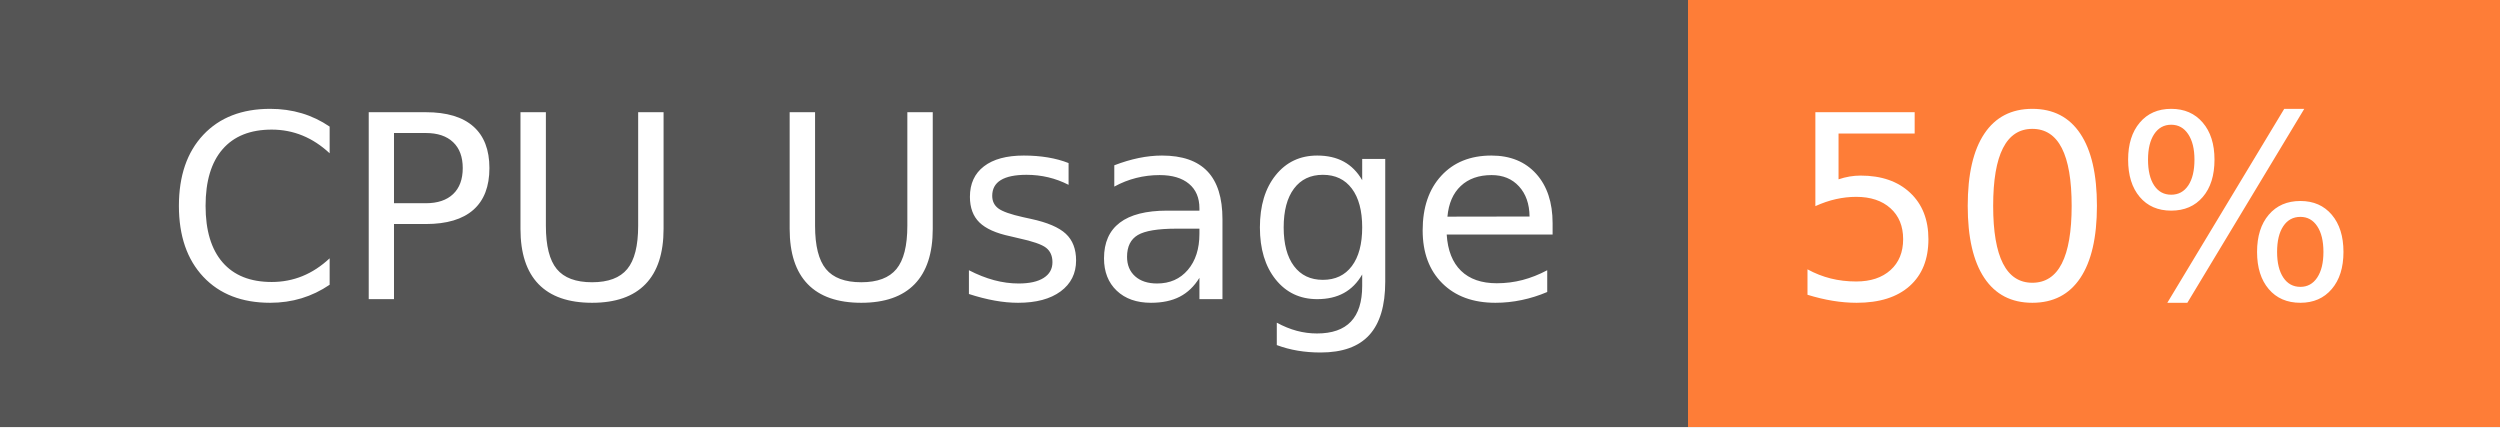
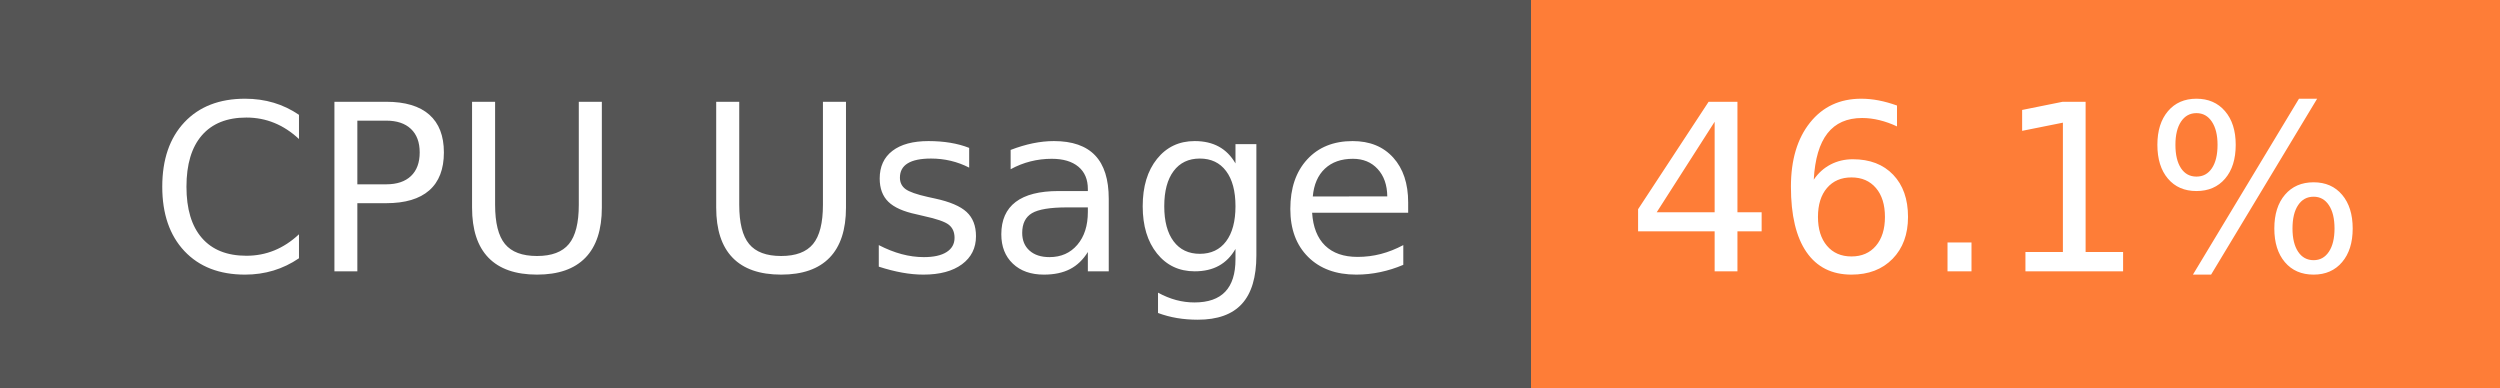
- <svg xmlns="http://www.w3.org/2000/svg" width="117" height="20" role="img" aria-label="CPU Usage: 50%">
+ <svg xmlns="http://www.w3.org/2000/svg" width="129" height="20" role="img" aria-label="CPU Usage: 46.1%">
  <g shape-rendering="crispEdges">
    <rect width="79" height="20" fill="#555" />
-     <rect x="79" width="38" height="20" fill="#fe7d37" />
+     <rect x="79" width="50" height="20" fill="#fe7d37" />
  </g>
  <g fill="#fff" text-anchor="middle" font-family="Verdana,Geneva,DejaVu Sans,sans-serif" text-rendering="geometricPrecision" font-size="120">
    <text x="405" y="140" transform="scale(.1)" fill="#fff" textLength="665">CPU Usage</text>
-     <text x="970" y="140" transform="scale(.1)" fill="#fff" textLength="276">50%</text>
+     <text x="1030" y="140" transform="scale(.1)" fill="#fff" textLength="390">46.1%</text>
  </g>
</svg>
